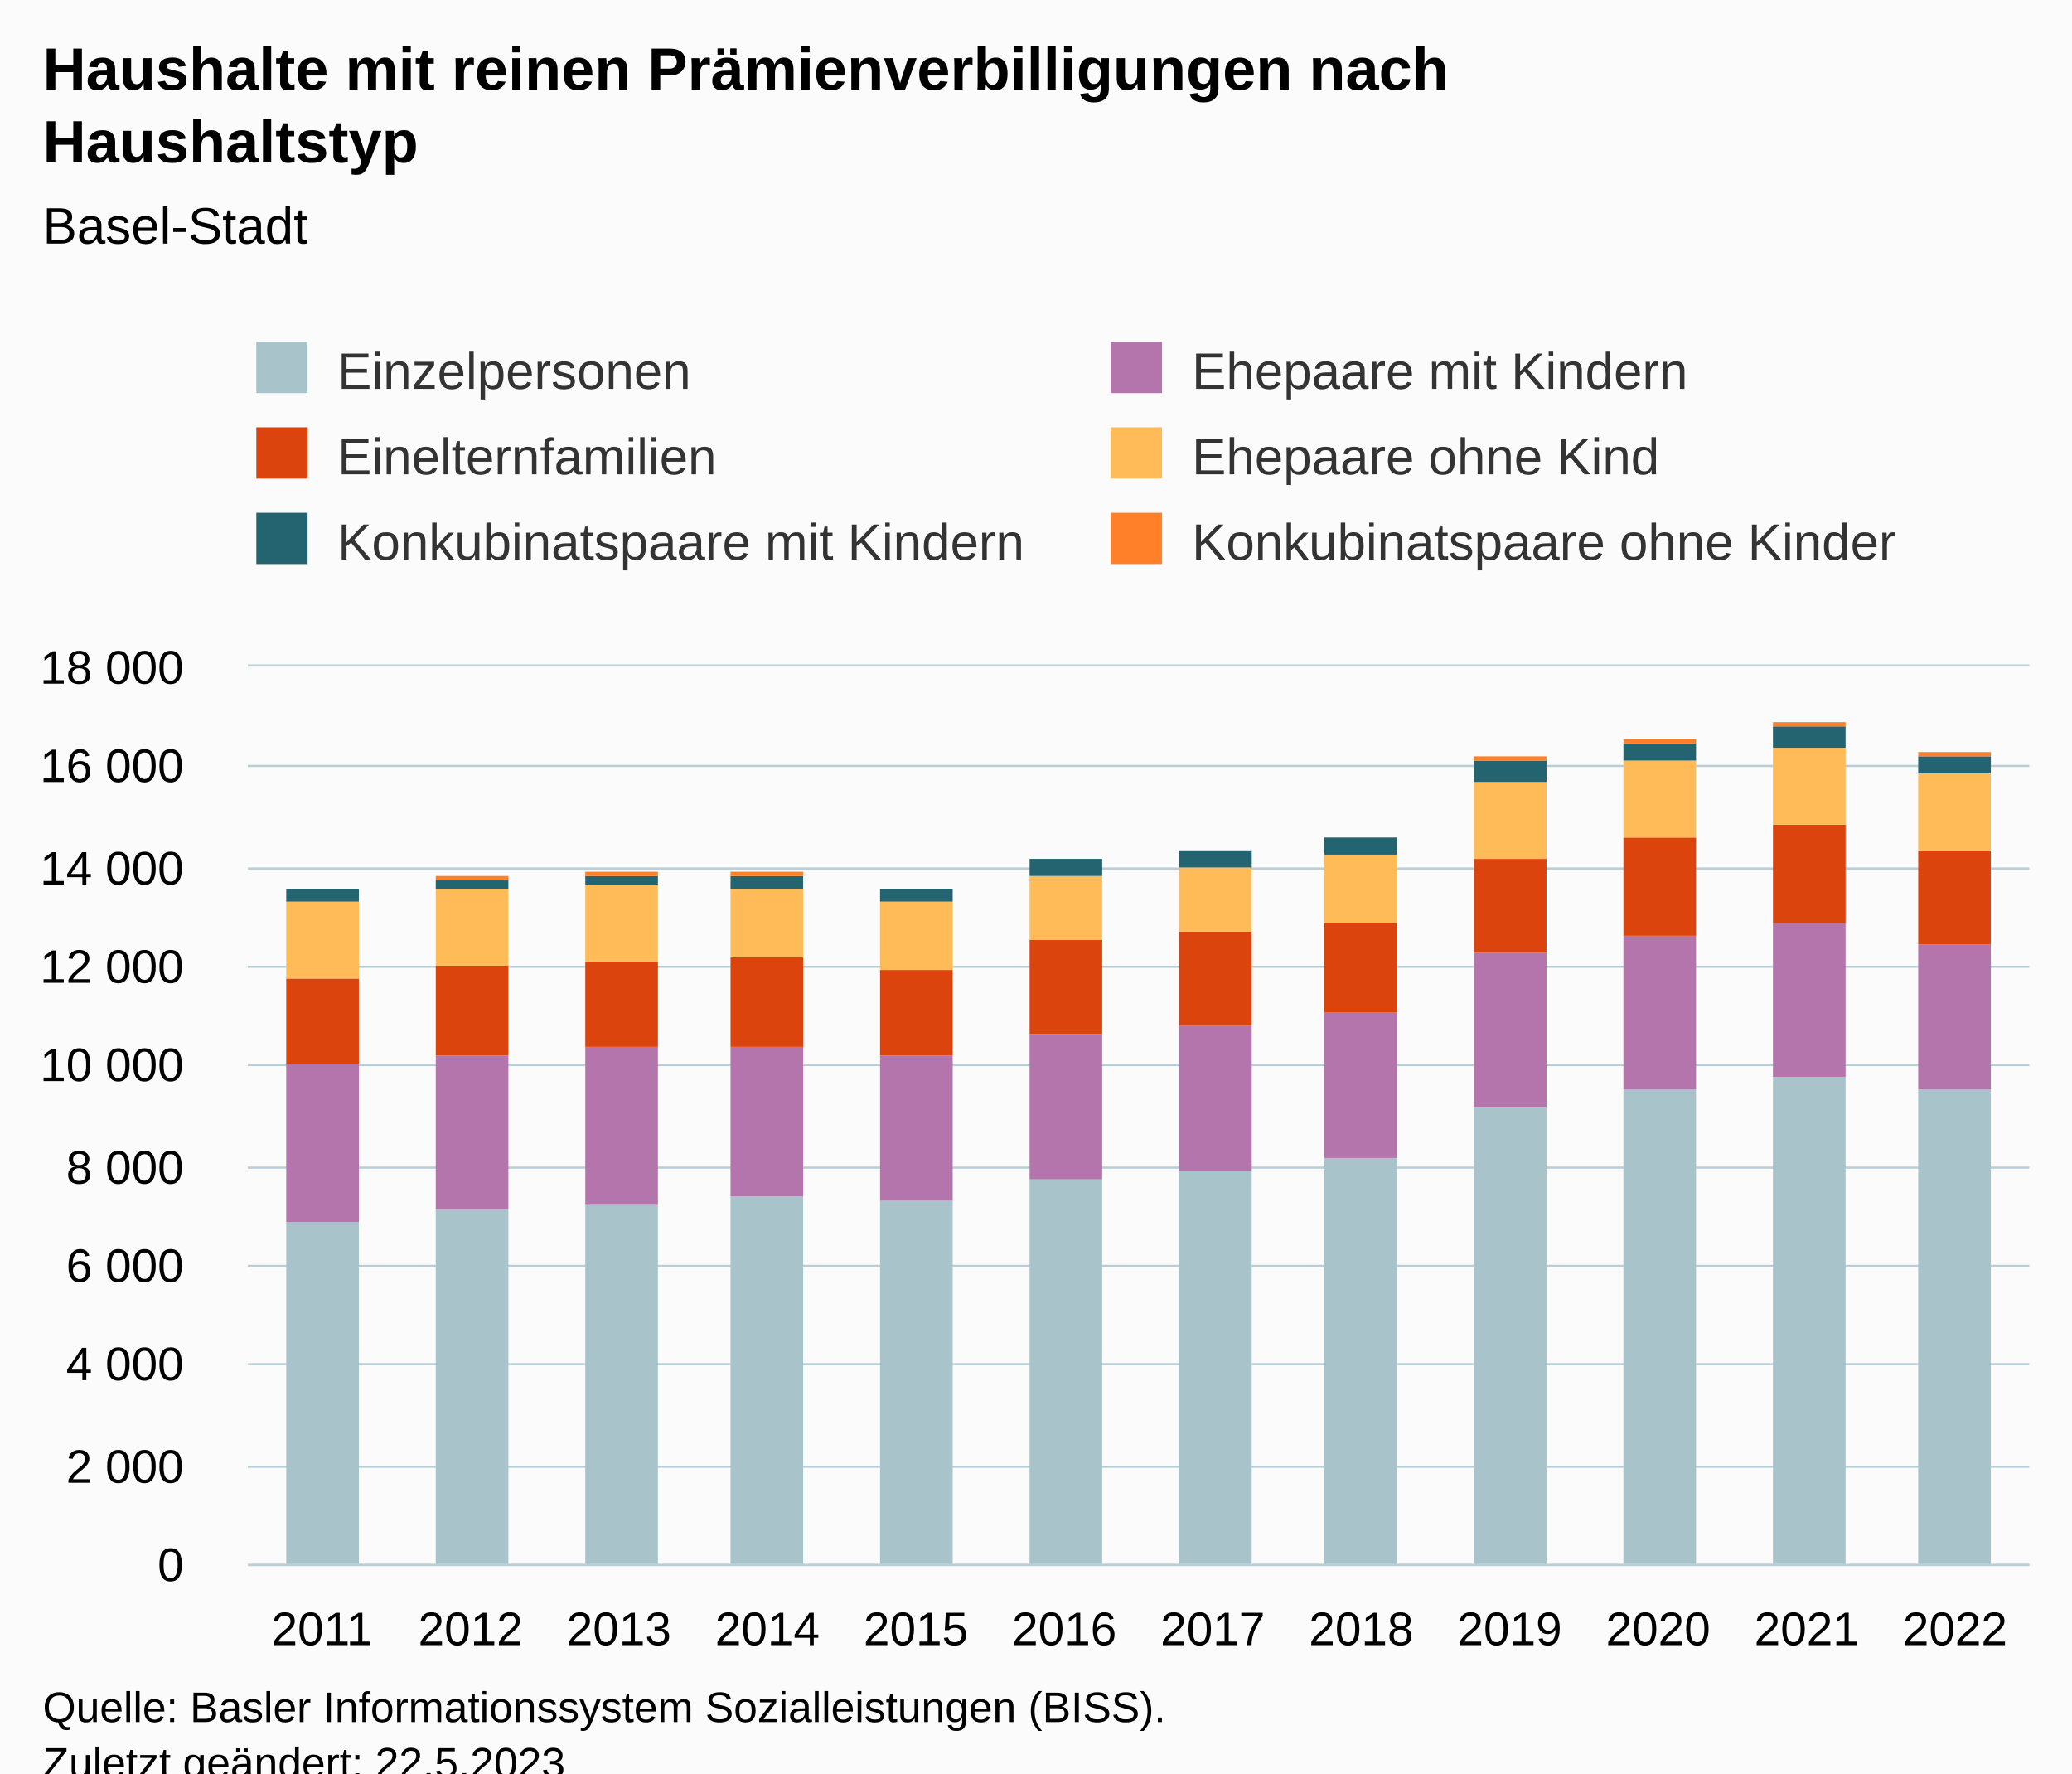
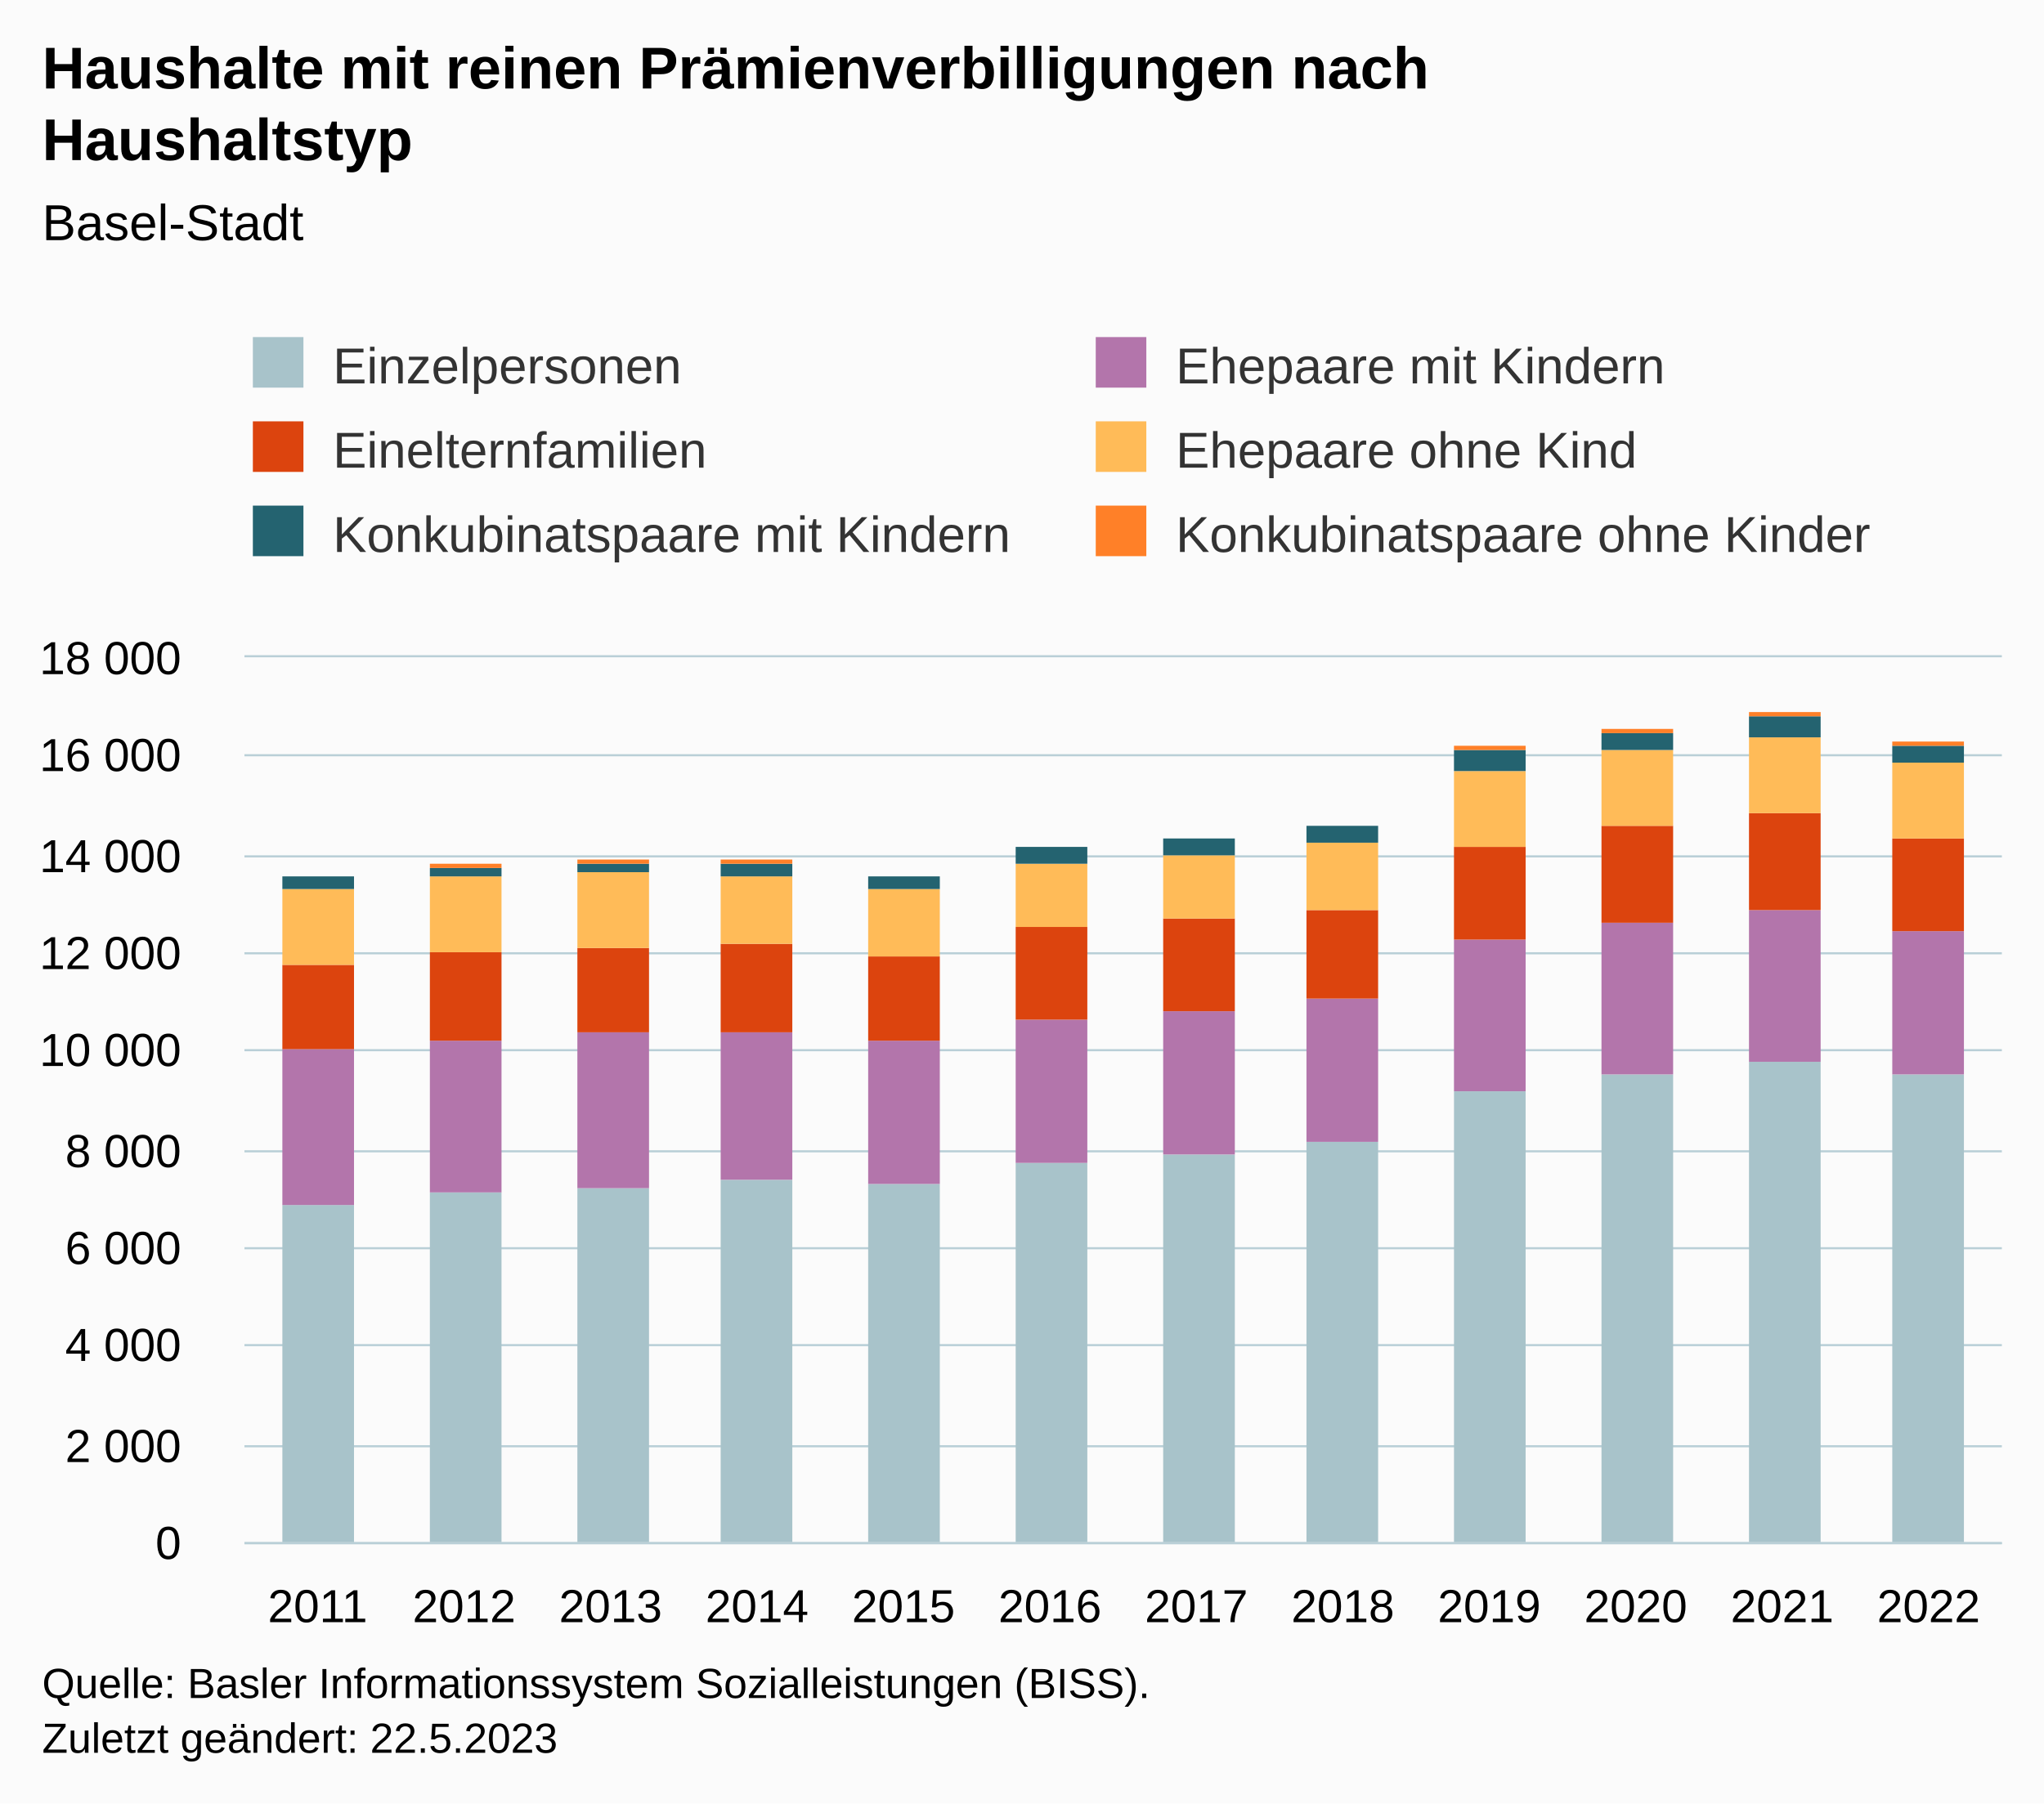
- <svg xmlns="http://www.w3.org/2000/svg" version="1.1" class="highcharts-root" style="font-family:Arial;font-size:12px;" viewBox="0 0 485 415">
+ <svg xmlns="http://www.w3.org/2000/svg" version="1.1" class="highcharts-root" style="font-family:Arial;font-size:12px;" width="485" height="428">
  <defs>
-     <clipPath id="highcharts-zbp9hm1-79-">
+     <clipPath id="highcharts-f3mwwdh-79-">
      <rect x="0" y="0" width="417" height="210" fill="none" />
    </clipPath>
-     <clipPath id="highcharts-zbp9hm1-92-">
+     <clipPath id="highcharts-f3mwwdh-92-">
      <rect x="0" y="0" width="417" height="210" fill="none" />
    </clipPath>
-     <clipPath id="highcharts-zbp9hm1-153-">
+     <clipPath id="highcharts-f3mwwdh-153-">
      <rect x="58" y="156" width="417" height="210" fill="none" />
    </clipPath>
  </defs>
  <rect fill="#fbfbfb" class="highcharts-background" x="0" y="0" width="485" height="428" rx="0" ry="0" />
  <rect fill="none" class="highcharts-plot-background" x="58" y="156" width="417" height="210" />
  <g class="highcharts-pane-group" data-z-index="0" />
  <g class="highcharts-grid highcharts-xaxis-grid" data-z-index="1">
    <path fill="none" data-z-index="1" class="highcharts-grid-line" d="M 92.5 156 L 92.5 366" opacity="1" />
    <path fill="none" data-z-index="1" class="highcharts-grid-line" d="M 127.5 156 L 127.5 366" opacity="1" />
    <path fill="none" data-z-index="1" class="highcharts-grid-line" d="M 161.5 156 L 161.5 366" opacity="1" />
    <path fill="none" data-z-index="1" class="highcharts-grid-line" d="M 196.5 156 L 196.5 366" opacity="1" />
    <path fill="none" data-z-index="1" class="highcharts-grid-line" d="M 231.5 156 L 231.5 366" opacity="1" />
    <path fill="none" data-z-index="1" class="highcharts-grid-line" d="M 266.5 156 L 266.5 366" opacity="1" />
    <path fill="none" data-z-index="1" class="highcharts-grid-line" d="M 300.5 156 L 300.5 366" opacity="1" />
    <path fill="none" data-z-index="1" class="highcharts-grid-line" d="M 335.5 156 L 335.5 366" opacity="1" />
    <path fill="none" data-z-index="1" class="highcharts-grid-line" d="M 370.5 156 L 370.5 366" opacity="1" />
    <path fill="none" data-z-index="1" class="highcharts-grid-line" d="M 405.5 156 L 405.5 366" opacity="1" />
    <path fill="none" data-z-index="1" class="highcharts-grid-line" d="M 439.5 156 L 439.5 366" opacity="1" />
    <path fill="none" data-z-index="1" class="highcharts-grid-line" d="M 474.5 156 L 474.5 366" opacity="1" />
    <path fill="none" data-z-index="1" class="highcharts-grid-line" d="M 57.5 156 L 57.5 366" opacity="1" />
  </g>
  <g class="highcharts-grid highcharts-yaxis-grid" data-z-index="1">
    <path fill="none" stroke="#B9CFD7" stroke-width="0.5" data-z-index="1" class="highcharts-grid-line" d="M 58 366.25 L 475 366.25" opacity="1" />
    <path fill="none" stroke="#B9CFD7" stroke-width="0.5" data-z-index="1" class="highcharts-grid-line" d="M 58 343.25 L 475 343.25" opacity="1" />
    <path fill="none" stroke="#B9CFD7" stroke-width="0.5" data-z-index="1" class="highcharts-grid-line" d="M 58 319.25 L 475 319.25" opacity="1" />
    <path fill="none" stroke="#B9CFD7" stroke-width="0.5" data-z-index="1" class="highcharts-grid-line" d="M 58 296.25 L 475 296.25" opacity="1" />
    <path fill="none" stroke="#B9CFD7" stroke-width="0.5" data-z-index="1" class="highcharts-grid-line" d="M 58 273.25 L 475 273.25" opacity="1" />
    <path fill="none" stroke="#B9CFD7" stroke-width="0.5" data-z-index="1" class="highcharts-grid-line" d="M 58 249.25 L 475 249.25" opacity="1" />
    <path fill="none" stroke="#B9CFD7" stroke-width="0.5" data-z-index="1" class="highcharts-grid-line" d="M 58 226.25 L 475 226.25" opacity="1" />
    <path fill="none" stroke="#B9CFD7" stroke-width="0.5" data-z-index="1" class="highcharts-grid-line" d="M 58 203.25 L 475 203.25" opacity="1" />
    <path fill="none" stroke="#B9CFD7" stroke-width="0.5" data-z-index="1" class="highcharts-grid-line" d="M 58 179.25 L 475 179.25" opacity="1" />
    <path fill="none" stroke="#B9CFD7" stroke-width="0.5" data-z-index="1" class="highcharts-grid-line" d="M 58 155.75 L 475 155.75" opacity="1" />
  </g>
  <rect fill="none" class="highcharts-plot-border" data-z-index="1" x="58" y="156" width="417" height="210" />
  <g class="highcharts-axis highcharts-xaxis" data-z-index="2">
    <path fill="none" class="highcharts-axis-line" stroke="#B9CFD7" stroke-width="0.5" data-z-index="7" d="M 58 366.25 L 475 366.25" />
  </g>
  <g class="highcharts-axis highcharts-yaxis" data-z-index="2">
    <path fill="none" class="highcharts-axis-line" data-z-index="7" d="M 58 156 L 58 366" />
  </g>
  <g class="highcharts-series-group" data-z-index="3">
-     <g class="highcharts-series highcharts-series-0 highcharts-column-series" data-z-index="0.1" opacity="1" transform="translate(58,156) scale(1 1)" clip-path="url(#highcharts-zbp9hm1-92-)">
+     <g class="highcharts-series highcharts-series-0 highcharts-column-series" data-z-index="0.1" opacity="1" transform="translate(58,156) scale(1 1)" clip-path="url(#highcharts-f3mwwdh-92-)">
      <rect x="9" y="130" width="17" height="81" fill="#A8C3CA" opacity="1" class="highcharts-point" />
      <rect x="44" y="127" width="17" height="84" fill="#A8C3CA" opacity="1" class="highcharts-point" />
      <rect x="79" y="126" width="17" height="85" fill="#A8C3CA" opacity="1" class="highcharts-point" />
      <rect x="113" y="124" width="17" height="87" fill="#A8C3CA" opacity="1" class="highcharts-point" />
      <rect x="148" y="125" width="17" height="86" fill="#A8C3CA" opacity="1" class="highcharts-point" />
      <rect x="183" y="120" width="17" height="91" fill="#A8C3CA" opacity="1" class="highcharts-point" />
      <rect x="218" y="118" width="17" height="93" fill="#A8C3CA" opacity="1" class="highcharts-point" />
      <rect x="252" y="115" width="17" height="96" fill="#A8C3CA" opacity="1" class="highcharts-point" />
      <rect x="287" y="103" width="17" height="108" fill="#A8C3CA" opacity="1" class="highcharts-point" />
      <rect x="322" y="99" width="17" height="112" fill="#A8C3CA" opacity="1" class="highcharts-point" />
      <rect x="357" y="96" width="17" height="115" fill="#A8C3CA" opacity="1" class="highcharts-point" />
      <rect x="391" y="99" width="17" height="112" fill="#A8C3CA" opacity="1" class="highcharts-point" />
    </g>
    <g class="highcharts-markers highcharts-series-0 highcharts-column-series" data-z-index="0.1" opacity="1" transform="translate(58,156) scale(1 1)" clip-path="none" />
-     <g class="highcharts-series highcharts-series-1 highcharts-column-series" data-z-index="0.1" opacity="1" transform="translate(58,156) scale(1 1)" clip-path="url(#highcharts-zbp9hm1-92-)">
+     <g class="highcharts-series highcharts-series-1 highcharts-column-series" data-z-index="0.1" opacity="1" transform="translate(58,156) scale(1 1)" clip-path="url(#highcharts-f3mwwdh-92-)">
      <rect x="9" y="93" width="17" height="37" fill="#B375AB" opacity="1" class="highcharts-point" />
      <rect x="44" y="91" width="17" height="36" fill="#B375AB" opacity="1" class="highcharts-point" />
      <rect x="79" y="89" width="17" height="37" fill="#B375AB" opacity="1" class="highcharts-point" />
      <rect x="113" y="89" width="17" height="35" fill="#B375AB" opacity="1" class="highcharts-point" />
      <rect x="148" y="91" width="17" height="34" fill="#B375AB" opacity="1" class="highcharts-point" />
      <rect x="183" y="86" width="17" height="34" fill="#B375AB" opacity="1" class="highcharts-point" />
      <rect x="218" y="84" width="17" height="34" fill="#B375AB" opacity="1" class="highcharts-point" />
      <rect x="252" y="81" width="17" height="34" fill="#B375AB" opacity="1" class="highcharts-point" />
      <rect x="287" y="67" width="17" height="36" fill="#B375AB" opacity="1" class="highcharts-point" />
      <rect x="322" y="63" width="17" height="36" fill="#B375AB" opacity="1" class="highcharts-point" />
      <rect x="357" y="60" width="17" height="36" fill="#B375AB" opacity="1" class="highcharts-point" />
      <rect x="391" y="65" width="17" height="34" fill="#B375AB" opacity="1" class="highcharts-point" />
    </g>
    <g class="highcharts-markers highcharts-series-1 highcharts-column-series" data-z-index="0.1" opacity="1" transform="translate(58,156) scale(1 1)" clip-path="none" />
-     <g class="highcharts-series highcharts-series-2 highcharts-column-series" data-z-index="0.1" opacity="1" transform="translate(58,156) scale(1 1)" clip-path="url(#highcharts-zbp9hm1-92-)">
+     <g class="highcharts-series highcharts-series-2 highcharts-column-series" data-z-index="0.1" opacity="1" transform="translate(58,156) scale(1 1)" clip-path="url(#highcharts-f3mwwdh-92-)">
      <rect x="9" y="73" width="17" height="20" fill="#DC440E" opacity="1" class="highcharts-point" />
      <rect x="44" y="70" width="17" height="21" fill="#DC440E" opacity="1" class="highcharts-point" />
      <rect x="79" y="69" width="17" height="20" fill="#DC440E" opacity="1" class="highcharts-point" />
      <rect x="113" y="68" width="17" height="21" fill="#DC440E" opacity="1" class="highcharts-point" />
      <rect x="148" y="71" width="17" height="20" fill="#DC440E" opacity="1" class="highcharts-point" />
      <rect x="183" y="64" width="17" height="22" fill="#DC440E" opacity="1" class="highcharts-point" />
      <rect x="218" y="62" width="17" height="22" fill="#DC440E" opacity="1" class="highcharts-point" />
      <rect x="252" y="60" width="17" height="21" fill="#DC440E" opacity="1" class="highcharts-point" />
      <rect x="287" y="45" width="17" height="22" fill="#DC440E" opacity="1" class="highcharts-point" />
      <rect x="322" y="40" width="17" height="23" fill="#DC440E" opacity="1" class="highcharts-point" />
      <rect x="357" y="37" width="17" height="23" fill="#DC440E" opacity="1" class="highcharts-point" />
      <rect x="391" y="43" width="17" height="22" fill="#DC440E" opacity="1" class="highcharts-point" />
    </g>
    <g class="highcharts-markers highcharts-series-2 highcharts-column-series" data-z-index="0.1" opacity="1" transform="translate(58,156) scale(1 1)" clip-path="none" />
-     <g class="highcharts-series highcharts-series-3 highcharts-column-series" data-z-index="0.1" opacity="1" transform="translate(58,156) scale(1 1)" clip-path="url(#highcharts-zbp9hm1-92-)">
+     <g class="highcharts-series highcharts-series-3 highcharts-column-series" data-z-index="0.1" opacity="1" transform="translate(58,156) scale(1 1)" clip-path="url(#highcharts-f3mwwdh-92-)">
      <rect x="9" y="55" width="17" height="18" fill="#FFBB58" opacity="1" class="highcharts-point" />
      <rect x="44" y="52" width="17" height="18" fill="#FFBB58" opacity="1" class="highcharts-point" />
      <rect x="79" y="51" width="17" height="18" fill="#FFBB58" opacity="1" class="highcharts-point" />
      <rect x="113" y="52" width="17" height="16" fill="#FFBB58" opacity="1" class="highcharts-point" />
      <rect x="148" y="55" width="17" height="16" fill="#FFBB58" opacity="1" class="highcharts-point" />
      <rect x="183" y="49" width="17" height="15" fill="#FFBB58" opacity="1" class="highcharts-point" />
      <rect x="218" y="47" width="17" height="15" fill="#FFBB58" opacity="1" class="highcharts-point" />
      <rect x="252" y="44" width="17" height="16" fill="#FFBB58" opacity="1" class="highcharts-point" />
      <rect x="287" y="27" width="17" height="18" fill="#FFBB58" opacity="1" class="highcharts-point" />
      <rect x="322" y="22" width="17" height="18" fill="#FFBB58" opacity="1" class="highcharts-point" />
      <rect x="357" y="19" width="17" height="18" fill="#FFBB58" opacity="1" class="highcharts-point" />
      <rect x="391" y="25" width="17" height="18" fill="#FFBB58" opacity="1" class="highcharts-point" />
    </g>
    <g class="highcharts-markers highcharts-series-3 highcharts-column-series" data-z-index="0.1" opacity="1" transform="translate(58,156) scale(1 1)" clip-path="none" />
-     <g class="highcharts-series highcharts-series-4 highcharts-column-series" data-z-index="0.1" opacity="1" transform="translate(58,156) scale(1 1)" clip-path="url(#highcharts-zbp9hm1-92-)">
+     <g class="highcharts-series highcharts-series-4 highcharts-column-series" data-z-index="0.1" opacity="1" transform="translate(58,156) scale(1 1)" clip-path="url(#highcharts-f3mwwdh-92-)">
      <rect x="9" y="52" width="17" height="3" fill="#246370" opacity="1" class="highcharts-point" />
      <rect x="44" y="50" width="17" height="2" fill="#246370" opacity="1" class="highcharts-point" />
      <rect x="79" y="49" width="17" height="2" fill="#246370" opacity="1" class="highcharts-point" />
      <rect x="113" y="49" width="17" height="3" fill="#246370" opacity="1" class="highcharts-point" />
      <rect x="148" y="52" width="17" height="3" fill="#246370" opacity="1" class="highcharts-point" />
      <rect x="183" y="45" width="17" height="4" fill="#246370" opacity="1" class="highcharts-point" />
      <rect x="218" y="43" width="17" height="4" fill="#246370" opacity="1" class="highcharts-point" />
      <rect x="252" y="40" width="17" height="4" fill="#246370" opacity="1" class="highcharts-point" />
      <rect x="287" y="22" width="17" height="5" fill="#246370" opacity="1" class="highcharts-point" />
      <rect x="322" y="18" width="17" height="4" fill="#246370" opacity="1" class="highcharts-point" />
      <rect x="357" y="14" width="17" height="5" fill="#246370" opacity="1" class="highcharts-point" />
      <rect x="391" y="21" width="17" height="4" fill="#246370" opacity="1" class="highcharts-point" />
    </g>
    <g class="highcharts-markers highcharts-series-4 highcharts-column-series" data-z-index="0.1" opacity="1" transform="translate(58,156) scale(1 1)" clip-path="none" />
-     <g class="highcharts-series highcharts-series-5 highcharts-column-series" data-z-index="0.1" opacity="1" transform="translate(58,156) scale(1 1)" clip-path="url(#highcharts-zbp9hm1-92-)">
+     <g class="highcharts-series highcharts-series-5 highcharts-column-series" data-z-index="0.1" opacity="1" transform="translate(58,156) scale(1 1)" clip-path="url(#highcharts-f3mwwdh-92-)">
      <rect x="9" y="52" width="17" height="0" fill="#FF8028" opacity="1" class="highcharts-point" />
      <rect x="44" y="49" width="17" height="1" fill="#FF8028" opacity="1" class="highcharts-point" />
      <rect x="79" y="48" width="17" height="1" fill="#FF8028" opacity="1" class="highcharts-point" />
      <rect x="113" y="48" width="17" height="1" fill="#FF8028" opacity="1" class="highcharts-point" />
      <rect x="148" y="52" width="17" height="0" fill="#FF8028" opacity="1" class="highcharts-point" />
      <rect x="183" y="45" width="17" height="0" fill="#FF8028" opacity="1" class="highcharts-point" />
      <rect x="218" y="43" width="17" height="0" fill="#FF8028" opacity="1" class="highcharts-point" />
      <rect x="252" y="40" width="17" height="0" fill="#FF8028" opacity="1" class="highcharts-point" />
      <rect x="287" y="21" width="17" height="1" fill="#FF8028" opacity="1" class="highcharts-point" />
      <rect x="322" y="17" width="17" height="1" fill="#FF8028" opacity="1" class="highcharts-point" />
      <rect x="357" y="13" width="17" height="1" fill="#FF8028" opacity="1" class="highcharts-point" />
      <rect x="391" y="20" width="17" height="1" fill="#FF8028" opacity="1" class="highcharts-point" />
    </g>
    <g class="highcharts-markers highcharts-series-5 highcharts-column-series" data-z-index="0.1" opacity="1" transform="translate(58,156) scale(1 1)" clip-path="none" />
  </g>
  <text x="10" text-anchor="start" class="highcharts-title" data-z-index="4" style="color:#000000;font-size:14px;font-weight:bold;fill:#000000;" y="21">
    <tspan>Haushalte mit reinen Prämienverbilligungen nach</tspan>
    <tspan dy="17" x="10">Haushaltstyp</tspan>
  </text>
  <text x="10" text-anchor="start" class="highcharts-subtitle" data-z-index="4" style="color:#000000;font-size:12px;fill:#000000;" y="57">
    <tspan>Basel-Stadt</tspan>
  </text>
  <text x="10" text-anchor="start" class="highcharts-caption" data-z-index="4" style="color:#666666;fill:#666666;" y="400" />
  <g class="highcharts-legend" data-z-index="7" transform="translate(50,73)">
    <rect fill="none" class="highcharts-legend-box" rx="0" ry="0" x="0" y="0" width="408" height="71" visibility="visible" />
    <g data-z-index="1">
      <g>
        <g class="highcharts-legend-item highcharts-column-series highcharts-color-undefined highcharts-series-0" data-z-index="1" transform="translate(8,3)">
          <text x="21" style="color:#333333;cursor:pointer;font-size:12px;font-weight:normal;white-space:nowrap;fill:#333333;" text-anchor="start" data-z-index="2" y="15">
            <tspan>Einzelpersonen</tspan>
          </text>
          <rect x="2" y="4" width="12" height="12" fill="#A8C3CA" class="highcharts-point" data-z-index="3" />
        </g>
        <g class="highcharts-legend-item highcharts-column-series highcharts-color-undefined highcharts-series-1" data-z-index="1" transform="translate(208,3)">
          <text x="21" y="15" style="color:#333333;cursor:pointer;font-size:12px;font-weight:normal;white-space:nowrap;fill:#333333;" text-anchor="start" data-z-index="2">
            <tspan>Ehepaare mit Kindern</tspan>
          </text>
          <rect x="2" y="4" width="12" height="12" fill="#B375AB" class="highcharts-point" data-z-index="3" />
        </g>
        <g class="highcharts-legend-item highcharts-column-series highcharts-color-undefined highcharts-series-2" data-z-index="1" transform="translate(8,23)">
          <text x="21" y="15" style="color:#333333;cursor:pointer;font-size:12px;font-weight:normal;white-space:nowrap;fill:#333333;" text-anchor="start" data-z-index="2">
            <tspan>Einelternfamilien</tspan>
          </text>
          <rect x="2" y="4" width="12" height="12" fill="#DC440E" class="highcharts-point" data-z-index="3" />
        </g>
        <g class="highcharts-legend-item highcharts-column-series highcharts-color-undefined highcharts-series-3" data-z-index="1" transform="translate(208,23)">
          <text x="21" y="15" style="color:#333333;cursor:pointer;font-size:12px;font-weight:normal;white-space:nowrap;fill:#333333;" text-anchor="start" data-z-index="2">
            <tspan>Ehepaare ohne Kind</tspan>
          </text>
          <rect x="2" y="4" width="12" height="12" fill="#FFBB58" class="highcharts-point" data-z-index="3" />
        </g>
        <g class="highcharts-legend-item highcharts-column-series highcharts-color-undefined highcharts-series-4" data-z-index="1" transform="translate(8,43)">
          <text x="21" y="15" style="color:#333333;cursor:pointer;font-size:12px;font-weight:normal;white-space:nowrap;fill:#333333;" text-anchor="start" data-z-index="2">
            <tspan>Konkubinatspaare mit Kindern</tspan>
          </text>
          <rect x="2" y="4" width="12" height="12" fill="#246370" class="highcharts-point" data-z-index="3" />
        </g>
        <g class="highcharts-legend-item highcharts-column-series highcharts-color-undefined highcharts-series-5" data-z-index="1" transform="translate(208,43)">
          <text x="21" y="15" style="color:#333333;cursor:pointer;font-size:12px;font-weight:normal;white-space:nowrap;fill:#333333;" text-anchor="start" data-z-index="2">
            <tspan>Konkubinatspaare ohne Kinder</tspan>
          </text>
          <rect x="2" y="4" width="12" height="12" fill="#FF8028" class="highcharts-point" data-z-index="3" />
        </g>
      </g>
    </g>
  </g>
  <g class="highcharts-axis-labels highcharts-xaxis-labels" data-z-index="7">
    <text x="75.375" style="color:#000000;cursor:default;font-size:11px;fill:#000000;" text-anchor="middle" transform="translate(0,0)" y="385" opacity="1">
      <tspan>2011</tspan>
    </text>
    <text x="110.125" style="color:#000000;cursor:default;font-size:11px;fill:#000000;" text-anchor="middle" transform="translate(0,0)" y="385" opacity="1">
      <tspan>2012</tspan>
    </text>
    <text x="144.875" style="color:#000000;cursor:default;font-size:11px;fill:#000000;" text-anchor="middle" transform="translate(0,0)" y="385" opacity="1">
      <tspan>2013</tspan>
    </text>
    <text x="179.625" style="color:#000000;cursor:default;font-size:11px;fill:#000000;" text-anchor="middle" transform="translate(0,0)" y="385" opacity="1">
      <tspan>2014</tspan>
    </text>
    <text x="214.375" style="color:#000000;cursor:default;font-size:11px;fill:#000000;" text-anchor="middle" transform="translate(0,0)" y="385" opacity="1">
      <tspan>2015</tspan>
    </text>
    <text x="249.125" style="color:#000000;cursor:default;font-size:11px;fill:#000000;" text-anchor="middle" transform="translate(0,0)" y="385" opacity="1">
      <tspan>2016</tspan>
    </text>
    <text x="283.875" style="color:#000000;cursor:default;font-size:11px;fill:#000000;" text-anchor="middle" transform="translate(0,0)" y="385" opacity="1">
      <tspan>2017</tspan>
    </text>
    <text x="318.625" style="color:#000000;cursor:default;font-size:11px;fill:#000000;" text-anchor="middle" transform="translate(0,0)" y="385" opacity="1">
      <tspan>2018</tspan>
    </text>
    <text x="353.375" style="color:#000000;cursor:default;font-size:11px;fill:#000000;" text-anchor="middle" transform="translate(0,0)" y="385" opacity="1">
      <tspan>2019</tspan>
    </text>
    <text x="388.125" style="color:#000000;cursor:default;font-size:11px;fill:#000000;" text-anchor="middle" transform="translate(0,0)" y="385" opacity="1">
      <tspan>2020</tspan>
    </text>
    <text x="422.875" style="color:#000000;cursor:default;font-size:11px;fill:#000000;" text-anchor="middle" transform="translate(0,0)" y="385" opacity="1">
      <tspan>2021</tspan>
    </text>
    <text x="457.625" style="color:#000000;cursor:default;font-size:11px;fill:#000000;" text-anchor="middle" transform="translate(0,0)" y="385" opacity="1">
      <tspan>2022</tspan>
    </text>
  </g>
  <g class="highcharts-axis-labels highcharts-yaxis-labels" data-z-index="7">
    <text x="43" style="color:#000000;cursor:default;font-size:11px;fill:#000000;" text-anchor="end" transform="translate(0,0)" y="370" opacity="1">0</text>
    <text x="43" style="color:#000000;cursor:default;font-size:11px;fill:#000000;" text-anchor="end" transform="translate(0,0)" y="347" opacity="1">
      <tspan>2 000</tspan>
    </text>
    <text x="43" style="color:#000000;cursor:default;font-size:11px;fill:#000000;" text-anchor="end" transform="translate(0,0)" y="323" opacity="1">
      <tspan>4 000</tspan>
    </text>
    <text x="43" style="color:#000000;cursor:default;font-size:11px;fill:#000000;" text-anchor="end" transform="translate(0,0)" y="300" opacity="1">
      <tspan>6 000</tspan>
    </text>
    <text x="43" style="color:#000000;cursor:default;font-size:11px;fill:#000000;" text-anchor="end" transform="translate(0,0)" y="277" opacity="1">
      <tspan>8 000</tspan>
    </text>
    <text x="43" style="color:#000000;cursor:default;font-size:11px;fill:#000000;" text-anchor="end" transform="translate(0,0)" y="253" opacity="1">
      <tspan>10 000</tspan>
    </text>
    <text x="43" style="color:#000000;cursor:default;font-size:11px;fill:#000000;" text-anchor="end" transform="translate(0,0)" y="230" opacity="1">
      <tspan>12 000</tspan>
    </text>
    <text x="43" style="color:#000000;cursor:default;font-size:11px;fill:#000000;" text-anchor="end" transform="translate(0,0)" y="207" opacity="1">
      <tspan>14 000</tspan>
    </text>
    <text x="43" style="color:#000000;cursor:default;font-size:11px;fill:#000000;" text-anchor="end" transform="translate(0,0)" y="183" opacity="1">
      <tspan>16 000</tspan>
    </text>
    <text x="43" style="color:#000000;cursor:default;font-size:11px;fill:#000000;" text-anchor="end" transform="translate(0,0)" y="160" opacity="1">
      <tspan>18 000</tspan>
    </text>
  </g>
  <text x="10" class="highcharts-credits" text-anchor="start" data-z-index="8" style="cursor:default;color:#000000;font-size:10px;fill:#000000;" y="403">
    <tspan>Quelle: Basler Informationssystem Sozialleistungen (BISS).</tspan>
    <tspan x="10" dy="13">Zuletzt geändert: 22.5.2023</tspan>
  </text>
-   <g class="highcharts-control-points" data-z-index="99" clip-path="url(#highcharts-zbp9hm1-153-)" />
+   <g class="highcharts-control-points" data-z-index="99" clip-path="url(#highcharts-f3mwwdh-153-)" />
</svg>
